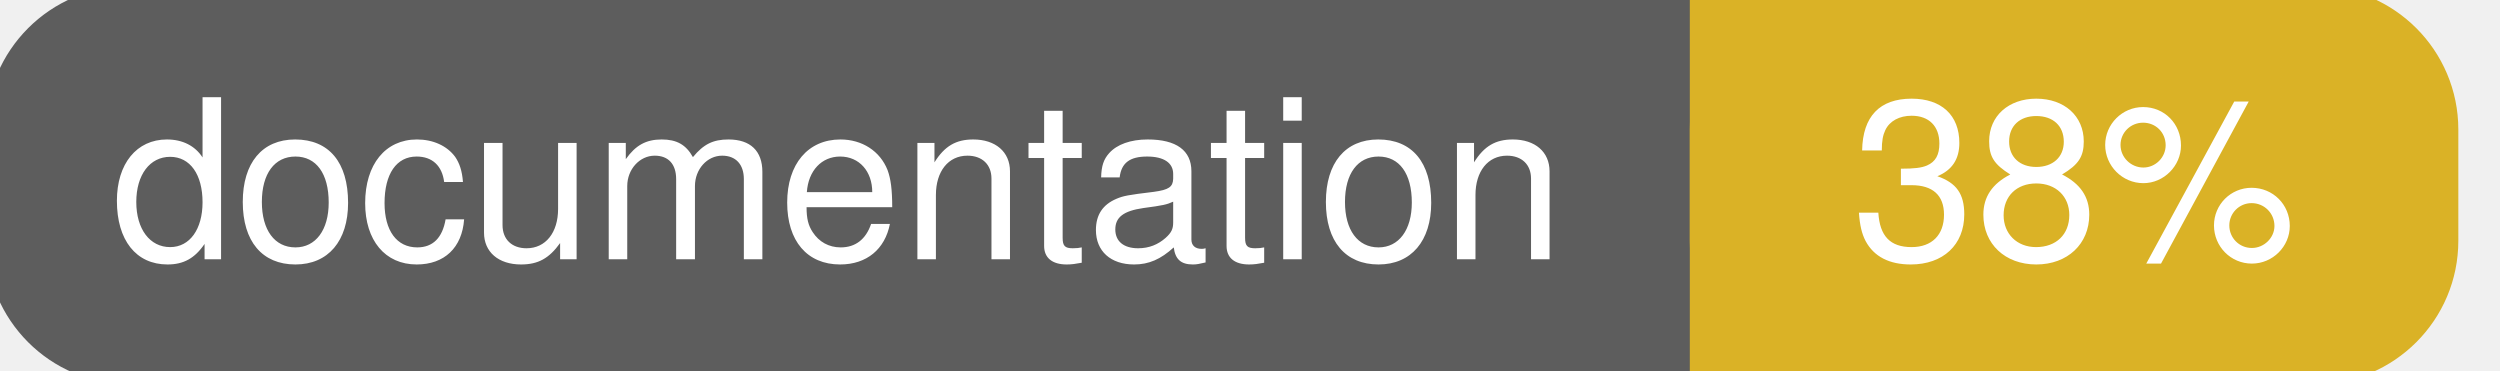
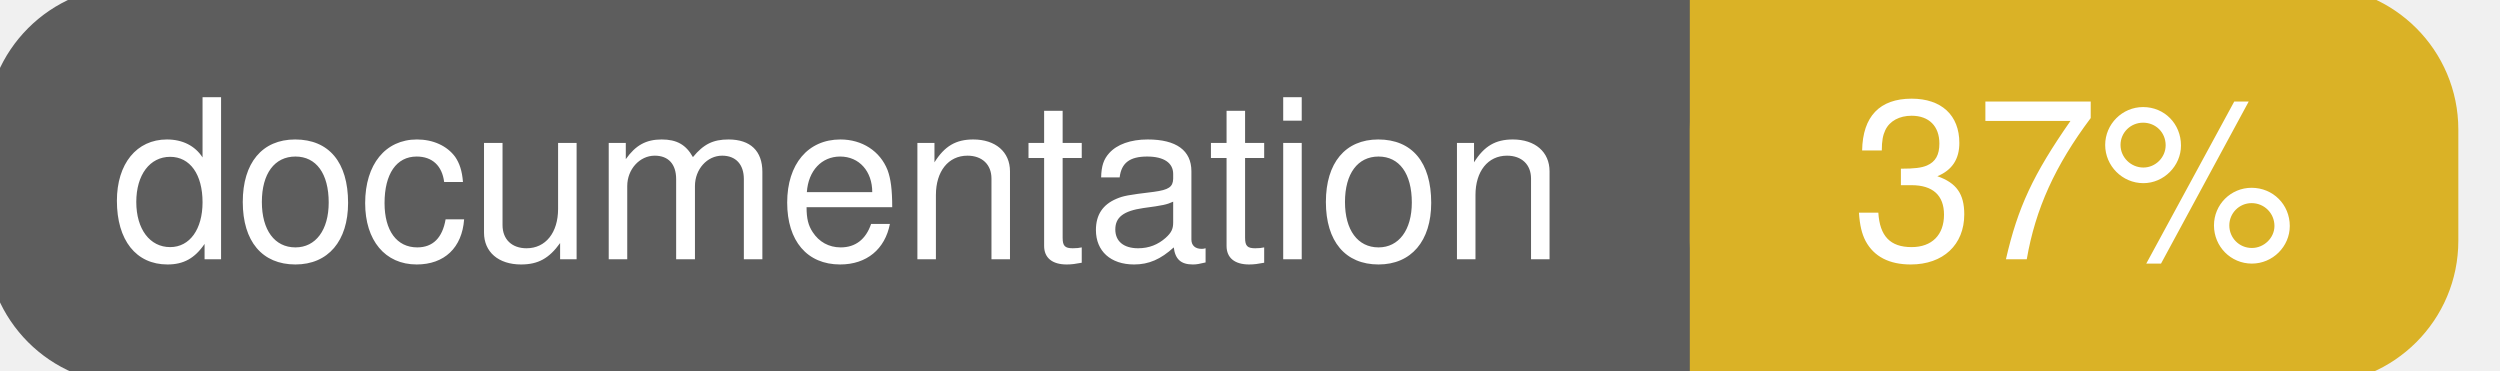
<svg xmlns="http://www.w3.org/2000/svg" width="135" height="20">
  <g>
    <rect id="svg_1" height="20" width="130" y="0" x="0" stroke-width="1.5" stroke="#5d5d5d" fill="#5d5d5d" rx="7" ry="7" />
    <rect id="svg_2" height="20" width="40" y="0" x="92" stroke-width="1.5" stroke="#dab226" fill="#dab226" rx="7" ry="7" />
    <rect id="svg_3" height="20" width="22" y="0" x="92" stroke-width="1.5" stroke="#dab226" fill="#dab226" />
    <text xml:space="preserve" text-anchor="start" font-family="Helvetica, Arial, sans-serif" font-size="12" id="svg_4" y="14" x="6" stroke-width="0" stroke="#5d5d5d" fill="#ffffff">documentation</text>
-     <text xml:space="preserve" text-anchor="middle" font-family="Helvetica, Arial, sans-serif" font-size="12" id="svg_5" y="14" x="112" stroke-width="0" stroke="#5d5d5d" fill="#ffffff" style="text-anchor: middle">38%</text>
+     <text xml:space="preserve" text-anchor="middle" font-family="Helvetica, Arial, sans-serif" font-size="12" id="svg_5" y="14" x="112" stroke-width="0" stroke="#5d5d5d" fill="#ffffff" style="text-anchor: middle">37%</text>
  </g>
</svg>
